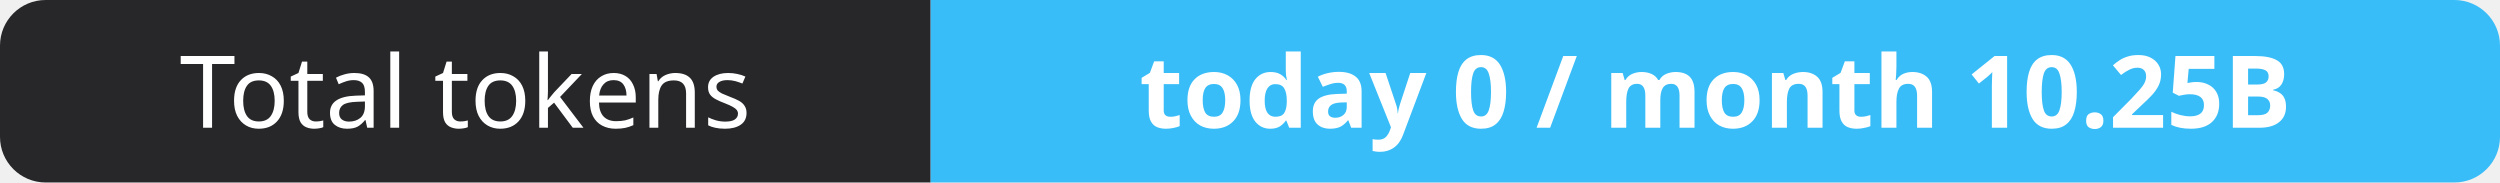
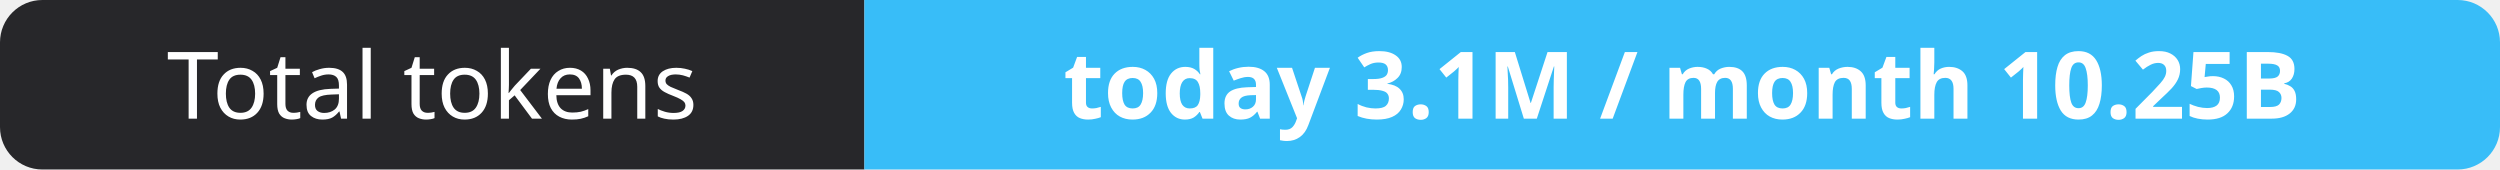
- <svg xmlns="http://www.w3.org/2000/svg" width="274" height="20" role="img" aria-label="Total tokens: today 0 / month 10.25B">
+ <svg xmlns="http://www.w3.org/2000/svg" width="295" height="20" role="img" aria-label="Total tokens: today 3.1M / month 10.25B">
  <clipPath id="r">
-     <rect width="274" height="20" rx="5" fill="#fff" />
+     <rect width="295" height="20" rx="5" fill="#fff" />
  </clipPath>
  <g clip-path="url(#r)">
    <rect width="102" height="20" fill="#27272a" />
-     <rect x="102" width="172" height="20" fill="#38bdf8" />
+     <rect x="102" width="193" height="20" fill="#38bdf8" />
  </g>
  <g fill="#fff" text-anchor="middle" font-family="Verdana,Geneva,sans-serif" font-size="11">
    <text x="51.0" y="14">Total tokens</text>
-     <text x="188.0" y="14" font-weight="700">today 0 / month 10.25B</text>
+     <text x="198.5" y="14" font-weight="700">today 3.1M / month 10.25B</text>
  </g>
</svg>
